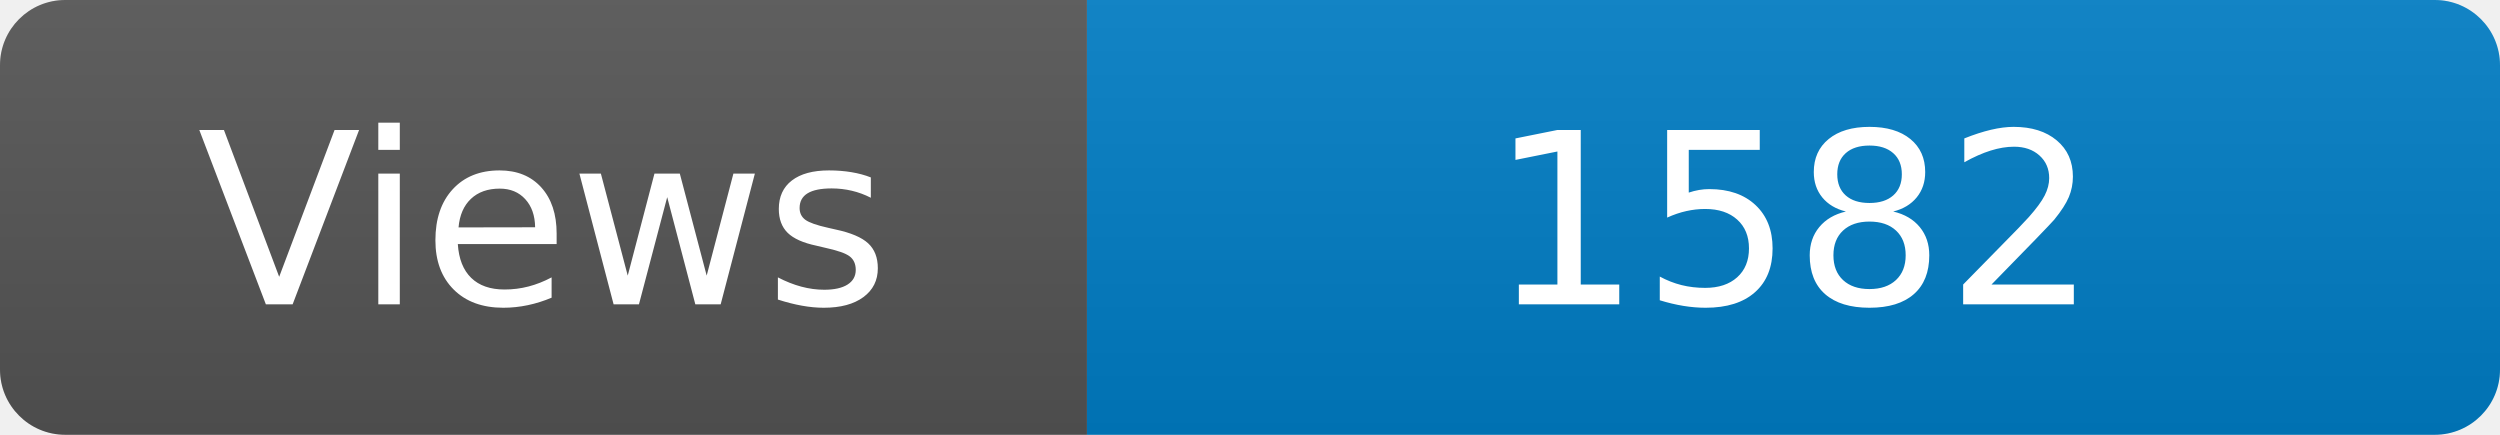
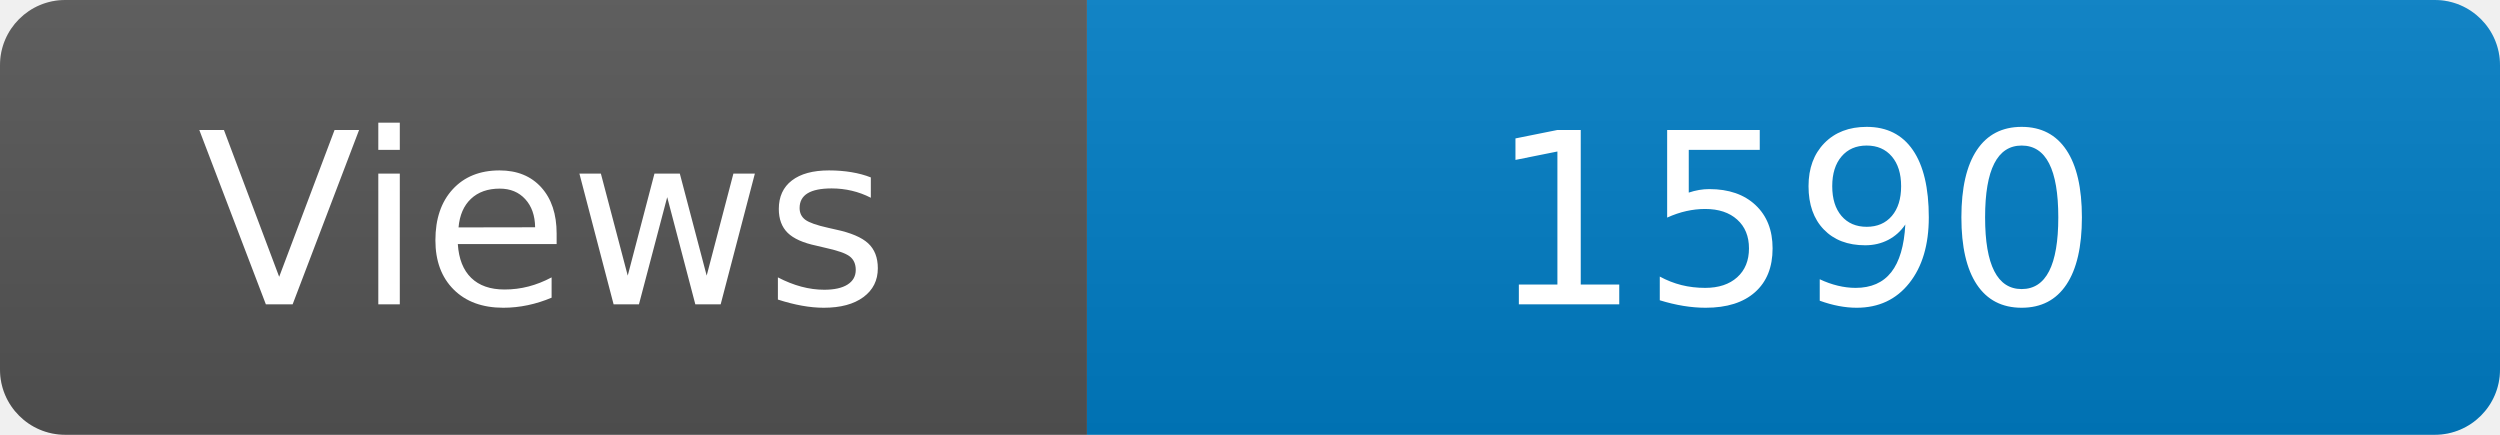
<svg xmlns="http://www.w3.org/2000/svg" width="115" height="20" role="img" aria-label="Maintained?: yes">
  <linearGradient id="s" x2="0" y2="100%">
    <stop offset="0" stop-color="#bbb" stop-opacity=".1" />
    <stop offset="1" stop-opacity=".1" />
  </linearGradient>
  <clipPath id="r">
    <rect width="115" height="20" rx="3" fill="#fff" />
  </clipPath>
  <g clip-path="url(#r)">
    <rect width="50" height="20" fill="#555" />
    <rect x="50" width="160" height="20" fill="#007ec6" />
    <rect width="115" height="20" fill="url(#s)" />
  </g>
  <g fill="#fff" text-anchor="middle" font-family="Verdana,Geneva,DejaVu Sans,sans-serif" font-size="110">
    <text x="250" y="140" transform="scale(.1)" fill="#fff">Views</text>
-     <text x="825" y="140" transform="scale(.1)" fill="#fff">1582</text>
+     <text x="825" y="140" transform="scale(.1)" fill="#fff">1590</text>
  </g>
</svg>
